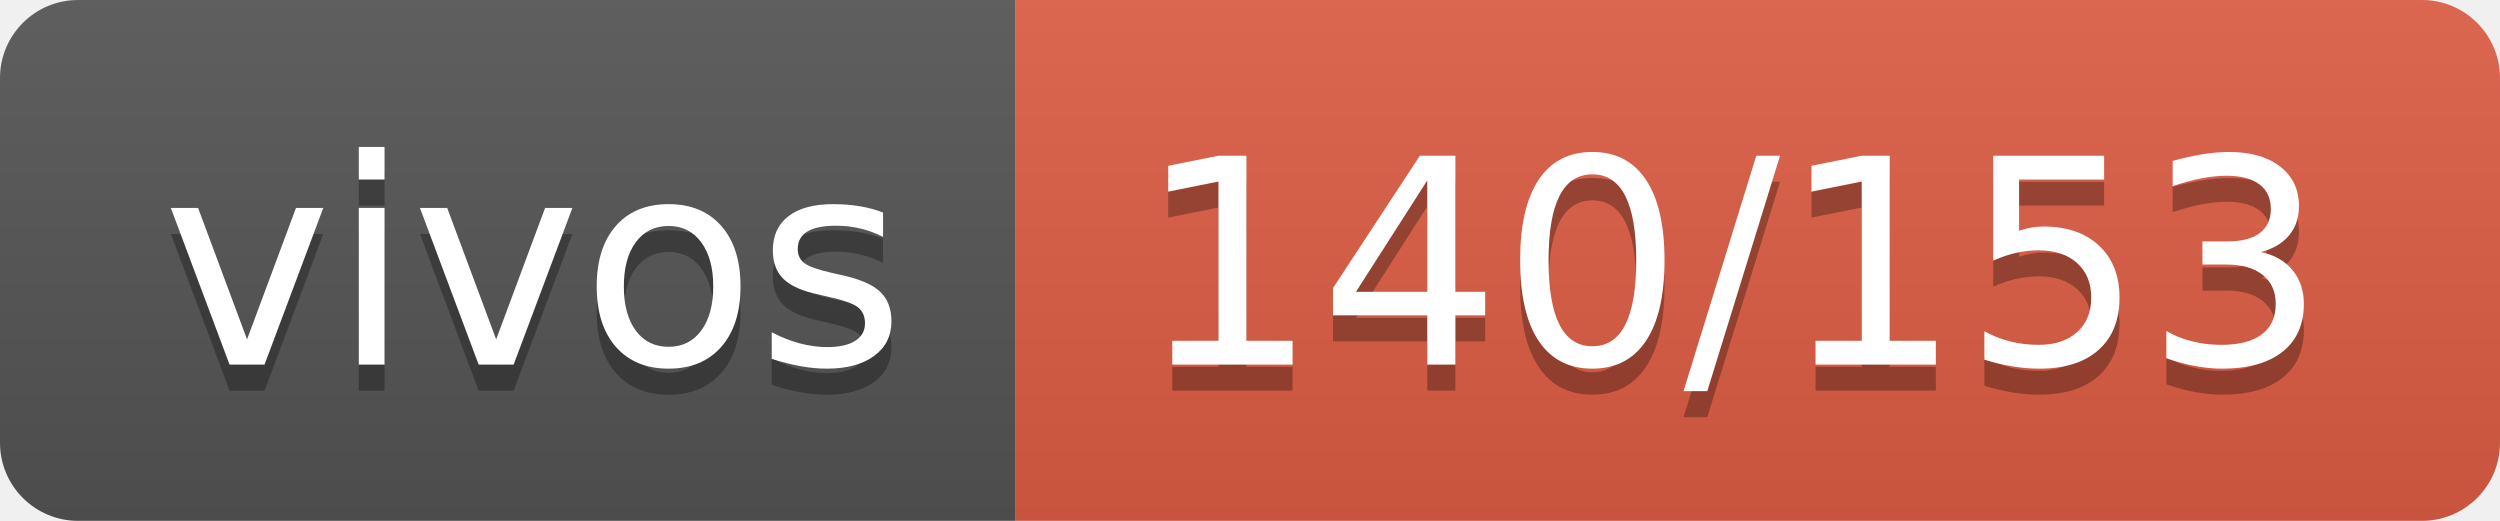
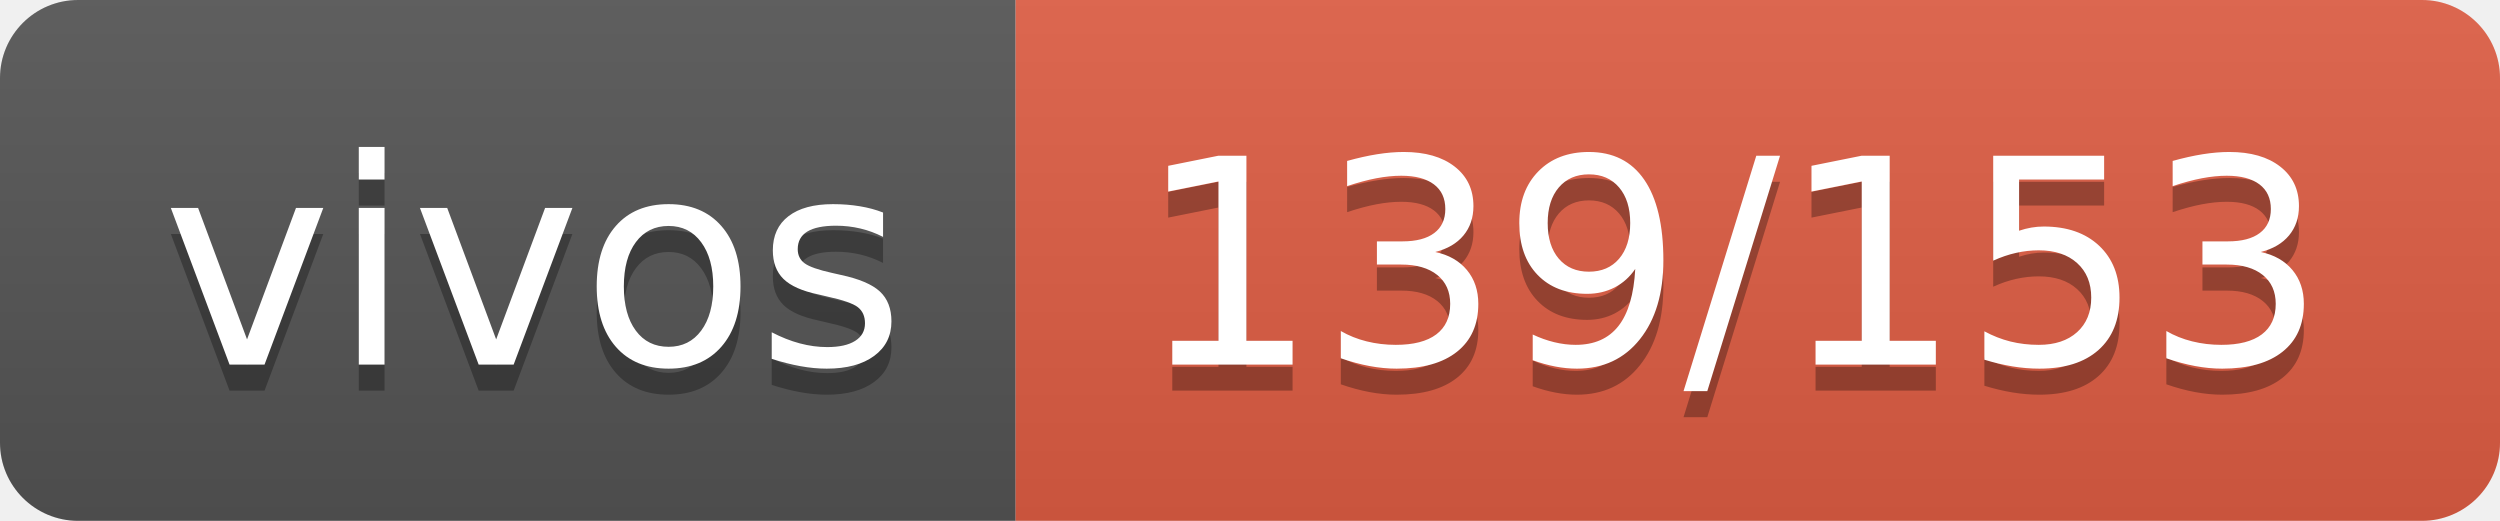
- <svg xmlns="http://www.w3.org/2000/svg" width="96" height="20" role="img" aria-label="vivos: 140/153">
+ <svg xmlns="http://www.w3.org/2000/svg" width="96" height="20" role="img" aria-label="vivos: 139/153">
  <linearGradient id="s" x2="0" y2="100%">
    <stop offset="0" stop-color="#bbb" stop-opacity=".1" />
    <stop offset="1" stop-opacity=".1" />
  </linearGradient>
  <clipPath id="r">
    <rect width="96" height="20" rx="3" fill="#fff" />
  </clipPath>
  <g clip-path="url(#r)">
    <rect width="39" height="20" fill="#555" />
    <rect x="39" width="57" height="20" fill="#e05d44" />
    <rect width="96" height="20" fill="url(#s)" />
  </g>
  <g fill="#fff" text-anchor="middle" font-family="Verdana,Geneva,DejaVu Sans,sans-serif" text-rendering="geometricPrecision" font-size="110">
    <text aria-hidden="true" x="205" y="150" fill="#010101" fill-opacity=".3" transform="scale(.1)" textLength="290">vivos</text>
    <text x="205" y="140" transform="scale(.1)" fill="#fff" textLength="290">vivos</text>
-     <text aria-hidden="true" x="665" y="150" fill="#010101" fill-opacity=".3" transform="scale(.1)" textLength="470">140/153</text>
-     <text x="665" y="140" transform="scale(.1)" fill="#fff" textLength="470">140/153</text>
+     <text aria-hidden="true" x="665" y="150" fill="#010101" fill-opacity=".3" transform="scale(.1)" textLength="470">139/153</text>
+     <text x="665" y="140" transform="scale(.1)" fill="#fff" textLength="470">139/153</text>
  </g>
</svg>
